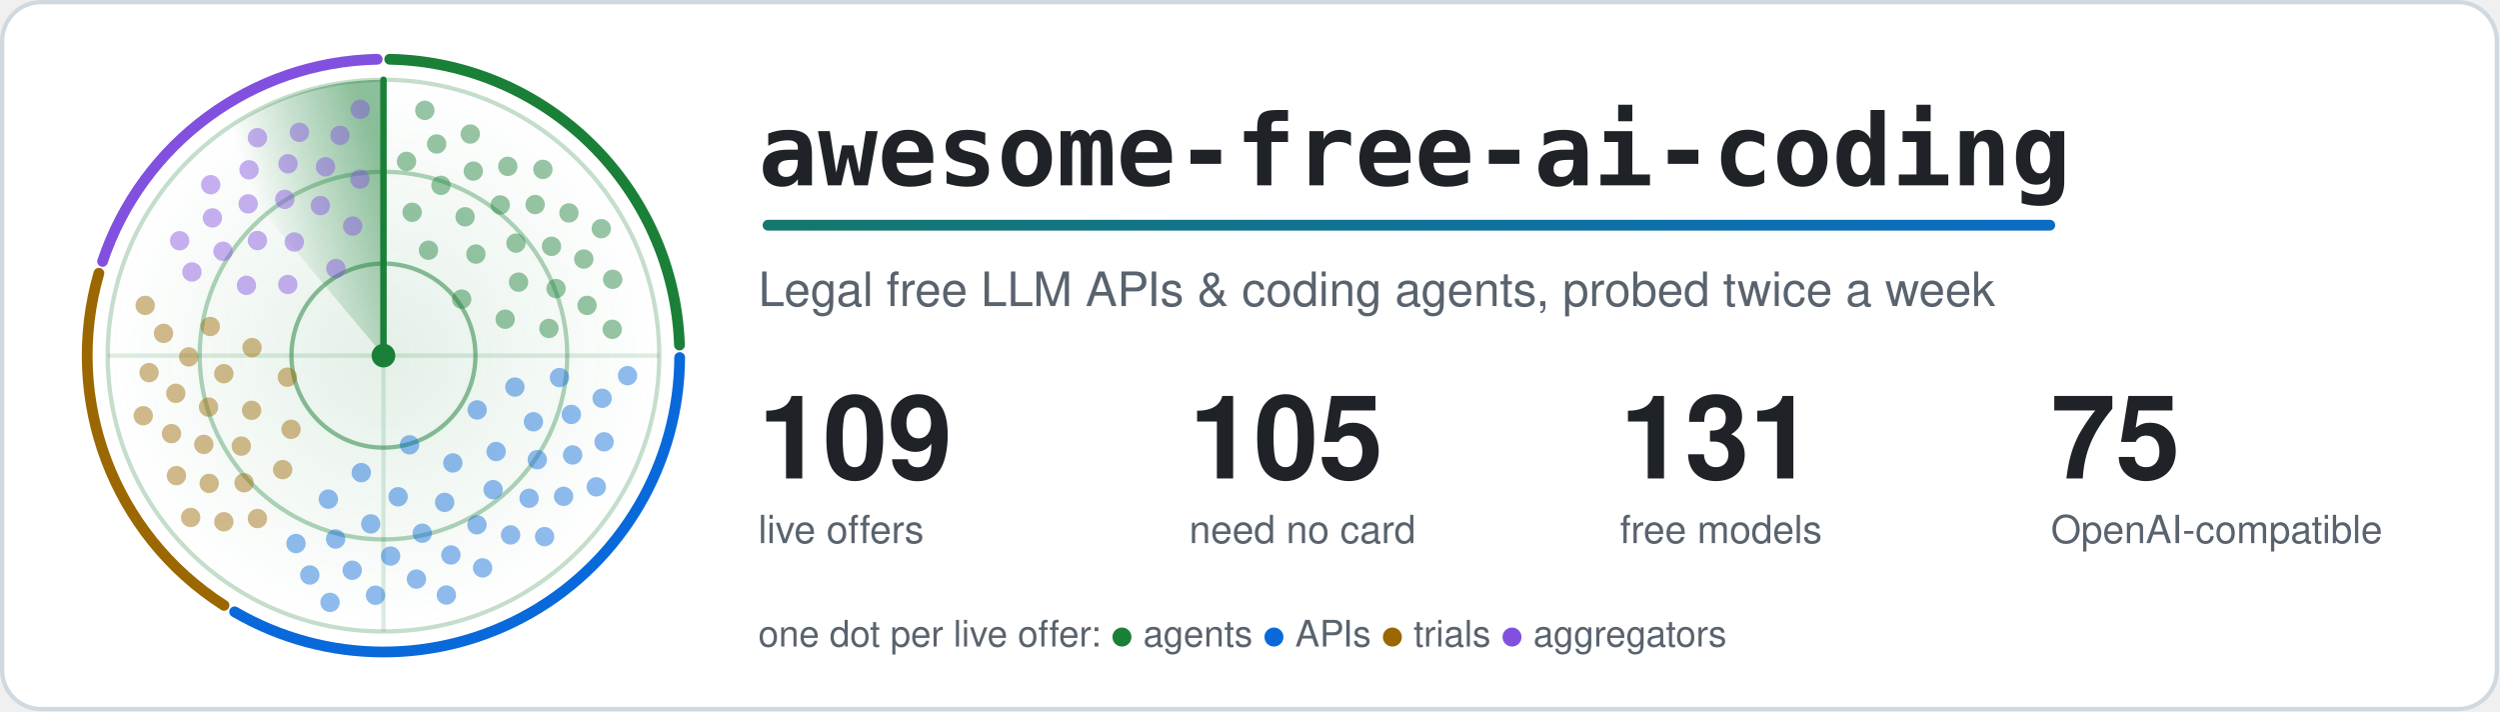
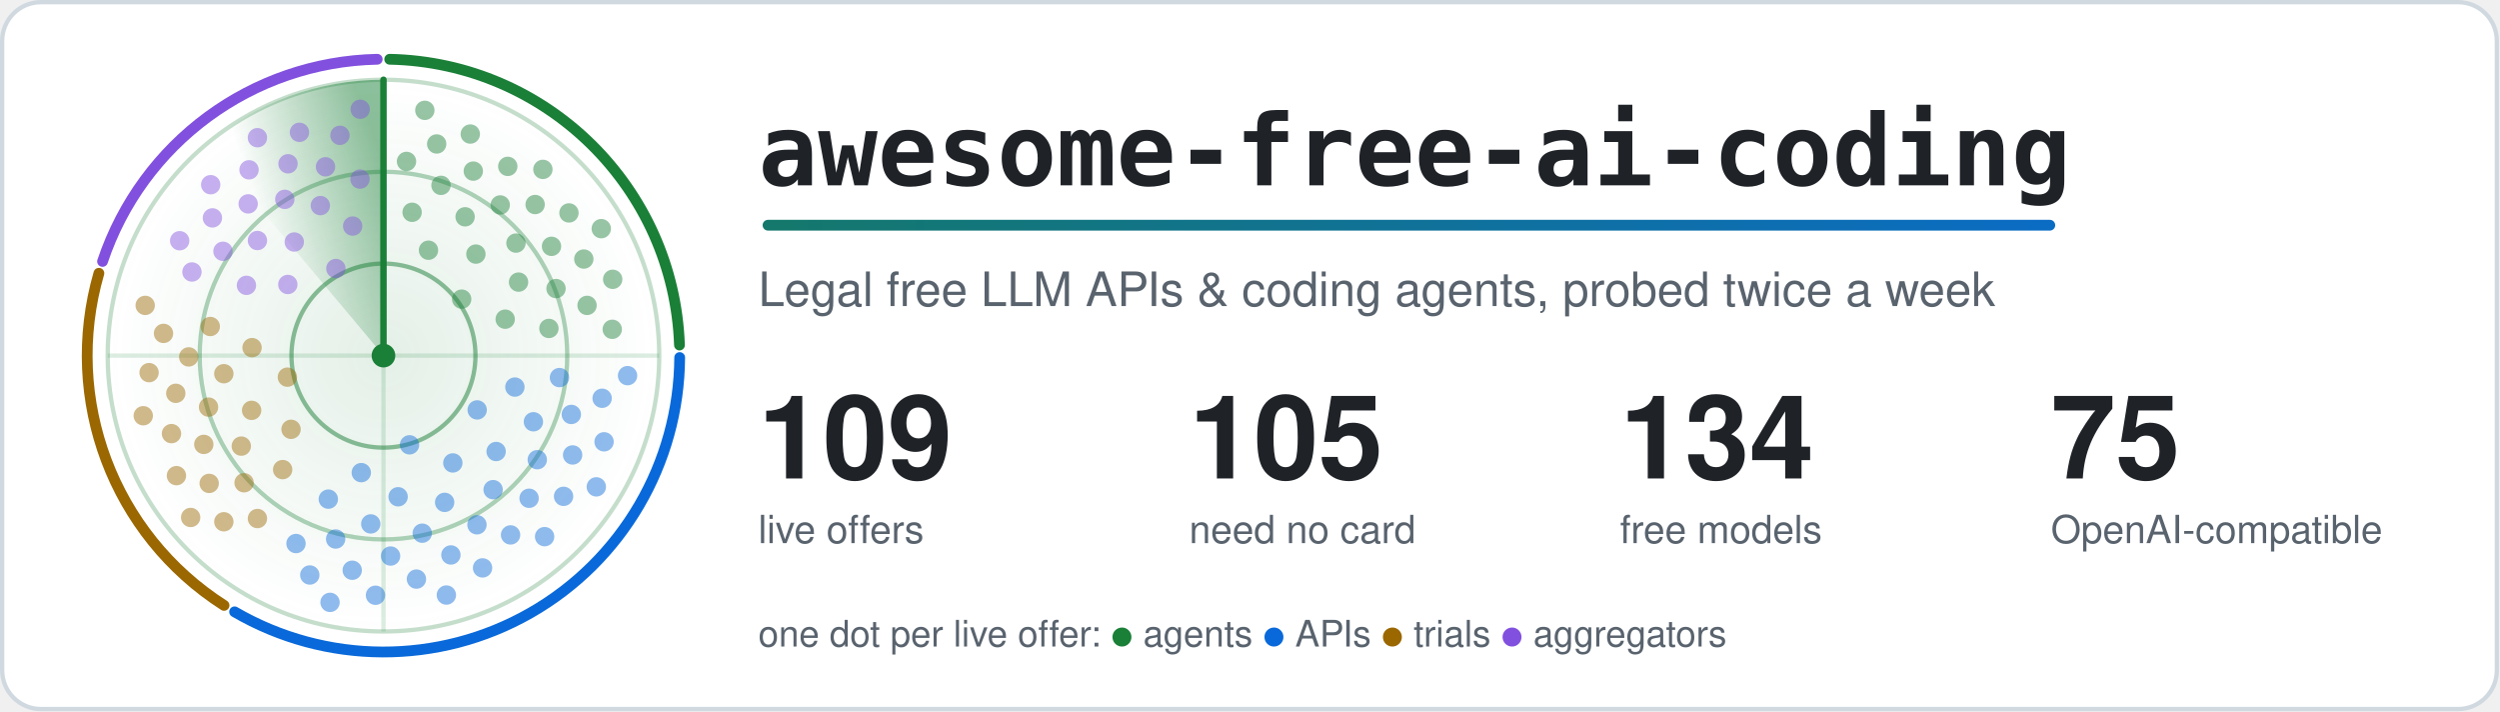
<svg xmlns="http://www.w3.org/2000/svg" width="1160" height="330" viewBox="0 0 1160 330" role="img" aria-labelledby="title">
  <style>.card{fill:#ffffff;stroke:#d1d9e0}.t{fill:#1f2328}.m{fill:#59636e}.ring{stroke:#1a7f37}.hub{fill:#1a7f37}.beam{stroke:#1a7f37}.s0,.s1,.g0,.g1{stop-color:#1a7f37}.a0{stop-color:#1a7f37}.a1{stop-color:#0969da}.dot.agents,.key.agents{fill:#1a7f37}.rim.agents{stroke:#1a7f37}.dot.apis,.key.apis{fill:#0969da}.rim.apis{stroke:#0969da}.dot.trials,.key.trials{fill:#9a6700}.rim.trials{stroke:#9a6700}.dot.aggregators,.key.aggregators{fill:#8250df}.rim.aggregators{stroke:#8250df}@media (prefers-color-scheme: dark) {.card{fill:#0d1117;stroke:#3d444d}.t{fill:#f0f6fc}.m{fill:#9198a1}.ring{stroke:#3fb950}.hub{fill:#3fb950}.beam{stroke:#3fb950}.s0,.s1,.g0,.g1{stop-color:#3fb950}.a0{stop-color:#3fb950}.a1{stop-color:#4493f8}.dot.agents,.key.agents{fill:#3fb950}.rim.agents{stroke:#3fb950}.dot.apis,.key.apis{fill:#4493f8}.rim.apis{stroke:#4493f8}.dot.trials,.key.trials{fill:#d29922}.rim.trials{stroke:#d29922}.dot.aggregators,.key.aggregators{fill:#ab7df8}.rim.aggregators{stroke:#ab7df8}}.rim{fill:none}.s0{stop-opacity:.5}.s1,.g1{stop-opacity:0}.g0{stop-opacity:.12}.dot{opacity:.45;animation:ping 6s linear infinite}@keyframes ping{0%,4%{opacity:1}55%,100%{opacity:.45}}.turning{animation:turn 6s linear infinite}@keyframes turn{to{transform:rotate(360deg)}}@media (prefers-reduced-motion: reduce) {.dot { animation: none; opacity: 1 } .turning { animation: none }}</style>
  <defs>
    <linearGradient id="accent" gradientUnits="userSpaceOnUse" x1="0" y1="0" x2="1100" y2="0">
      <stop class="a0" offset="0" />
      <stop class="a1" offset="1" />
    </linearGradient>
  </defs>
  <rect class="card" x="1" y="1" width="1158" height="328" rx="18" stroke-width="2" />
  <defs>
    <radialGradient id="glow">
      <stop class="g0" offset="0" />
      <stop class="g1" offset="1" />
    </radialGradient>
  </defs>
  <circle cx="178.0" cy="165.0" r="128.0" fill="url(#glow)" />
  <circle class="ring" cx="178.0" cy="165.0" r="42.7" fill="none" stroke-width="2" stroke-opacity=".5" />
  <circle class="ring" cx="178.0" cy="165.0" r="85.3" fill="none" stroke-width="2" stroke-opacity=".35" />
  <circle class="ring" cx="178.0" cy="165.0" r="128.0" fill="none" stroke-width="2" stroke-opacity=".25" />
  <path class="ring" d="M50.0 165.0H306.0M178.0 37.0V293.0" stroke-width="2" stroke-opacity=".15" />
  <path class="rim agents" d="M180.9 27.5A137.5 137.5 0 0 1 315.4 160.1" stroke-width="5" stroke-linecap="round" />
  <path class="rim apis" d="M315.5 165.9A137.5 137.5 0 0 1 108.9 283.9" stroke-width="5" stroke-linecap="round" />
  <path class="rim trials" d="M104.0 280.9A137.5 137.5 0 0 1 45.9 126.8" stroke-width="5" stroke-linecap="round" />
  <path class="rim aggregators" d="M47.6 121.3A137.5 137.5 0 0 1 175.1 27.5" stroke-width="5" stroke-linecap="round" />
  <defs>
    <linearGradient id="sweep" gradientUnits="userSpaceOnUse" x1="178.0" y1="75.4" x2="120.4" y2="96.4">
      <stop class="s0" offset="0" />
      <stop class="s1" offset="1" />
    </linearGradient>
  </defs>
  <g class="turning" style="transform-origin:178.0px 165.0px">
    <path fill="url(#sweep)" d="M178.0 165.0L95.7 66.9A128.0 128.0 0 0 1 178.0 37.0Z" />
    <line class="beam" x1="178.0" y1="165.0" x2="178.0" y2="37.0" stroke-width="3" stroke-linecap="round" />
  </g>
  <circle class="dot agents" cx="214.3" cy="138.8" r="4.5" style="animation-delay:0.90s" />
  <circle class="dot agents" cx="198.9" cy="116.1" r="4.5" style="animation-delay:0.39s" />
  <circle class="dot agents" cx="234.5" cy="148.1" r="4.5" style="animation-delay:1.22s" />
  <circle class="dot agents" cx="220.9" cy="117.9" r="4.5" style="animation-delay:0.71s" />
  <circle class="dot agents" cx="191.3" cy="98.5" r="4.5" style="animation-delay:0.19s" />
  <circle class="dot agents" cx="240.7" cy="130.9" r="4.5" style="animation-delay:1.02s" />
  <circle class="dot agents" cx="215.9" cy="100.6" r="4.5" style="animation-delay:0.51s" />
  <circle class="dot agents" cx="254.8" cy="152.4" r="4.5" style="animation-delay:1.34s" />
  <circle class="dot agents" cx="239.5" cy="112.8" r="4.5" style="animation-delay:0.83s" />
  <circle class="dot agents" cx="204.7" cy="86.0" r="4.5" style="animation-delay:0.31s" />
  <circle class="dot agents" cx="258.1" cy="133.9" r="4.5" style="animation-delay:1.15s" />
  <circle class="dot agents" cx="232.2" cy="95.1" r="4.5" style="animation-delay:0.63s" />
  <circle class="dot agents" cx="188.7" cy="74.9" r="4.5" style="animation-delay:0.11s" />
  <circle class="dot agents" cx="256.0" cy="114.3" r="4.5" style="animation-delay:0.95s" />
  <circle class="dot agents" cx="219.7" cy="79.4" r="4.5" style="animation-delay:0.43s" />
  <circle class="dot agents" cx="272.5" cy="141.7" r="4.5" style="animation-delay:1.27s" />
  <circle class="dot agents" cx="248.4" cy="94.9" r="4.5" style="animation-delay:0.75s" />
  <circle class="dot agents" cx="202.7" cy="66.8" r="4.5" style="animation-delay:0.24s" />
  <circle class="dot agents" cx="271.0" cy="120.2" r="4.5" style="animation-delay:1.07s" />
  <circle class="dot agents" cx="235.7" cy="77.2" r="4.5" style="animation-delay:0.55s" />
  <circle class="dot agents" cx="284.2" cy="152.8" r="4.5" style="animation-delay:1.39s" />
  <circle class="dot agents" cx="264.1" cy="98.8" r="4.5" style="animation-delay:0.87s" />
  <circle class="dot agents" cx="218.3" cy="62.2" r="4.5" style="animation-delay:0.36s" />
  <circle class="dot agents" cx="284.4" cy="129.6" r="4.5" style="animation-delay:1.19s" />
  <circle class="dot agents" cx="252.0" cy="78.6" r="4.5" style="animation-delay:0.68s" />
  <circle class="dot agents" cx="197.2" cy="51.2" r="4.5" style="animation-delay:0.16s" />
  <circle class="dot agents" cx="279.1" cy="106.1" r="4.5" style="animation-delay:1.00s" />
  <circle class="dot apis" cx="190.1" cy="206.4" r="4.5" style="animation-delay:2.73s" />
  <circle class="dot apis" cx="221.5" cy="190.2" r="4.5" style="animation-delay:2.00s" />
  <circle class="dot apis" cx="167.7" cy="219.3" r="4.5" style="animation-delay:3.18s" />
  <circle class="dot apis" cx="210.2" cy="214.8" r="4.5" style="animation-delay:2.45s" />
  <circle class="dot apis" cx="239.0" cy="179.6" r="4.5" style="animation-delay:1.72s" />
  <circle class="dot apis" cx="184.8" cy="230.5" r="4.5" style="animation-delay:2.90s" />
  <circle class="dot apis" cx="230.3" cy="209.5" r="4.5" style="animation-delay:2.17s" />
  <circle class="dot apis" cx="152.4" cy="231.6" r="4.5" style="animation-delay:3.35s" />
  <circle class="dot apis" cx="206.4" cy="233.1" r="4.5" style="animation-delay:2.62s" />
  <circle class="dot apis" cx="247.6" cy="195.7" r="4.5" style="animation-delay:1.90s" />
  <circle class="dot apis" cx="172.1" cy="243.1" r="4.5" style="animation-delay:3.07s" />
  <circle class="dot apis" cx="228.9" cy="227.2" r="4.5" style="animation-delay:2.35s" />
  <circle class="dot apis" cx="259.7" cy="175.2" r="4.5" style="animation-delay:1.62s" />
  <circle class="dot apis" cx="196.0" cy="247.4" r="4.5" style="animation-delay:2.79s" />
  <circle class="dot apis" cx="249.4" cy="213.3" r="4.5" style="animation-delay:2.07s" />
  <circle class="dot apis" cx="155.8" cy="250.1" r="4.5" style="animation-delay:3.24s" />
  <circle class="dot apis" cx="221.4" cy="243.5" r="4.5" style="animation-delay:2.52s" />
  <circle class="dot apis" cx="265.2" cy="192.3" r="4.5" style="animation-delay:1.79s" />
  <circle class="dot apis" cx="181.3" cy="258.0" r="4.5" style="animation-delay:2.97s" />
  <circle class="dot apis" cx="245.6" cy="231.2" r="4.5" style="animation-delay:2.24s" />
  <circle class="dot apis" cx="137.4" cy="252.2" r="4.5" style="animation-delay:3.42s" />
  <circle class="dot apis" cx="209.3" cy="257.5" r="4.5" style="animation-delay:2.69s" />
  <circle class="dot apis" cx="265.8" cy="211.1" r="4.5" style="animation-delay:1.96s" />
  <circle class="dot apis" cx="163.5" cy="264.6" r="4.5" style="animation-delay:3.14s" />
  <circle class="dot apis" cx="237.0" cy="248.2" r="4.5" style="animation-delay:2.41s" />
  <circle class="dot apis" cx="279.5" cy="184.8" r="4.5" style="animation-delay:1.68s" />
  <circle class="dot apis" cx="193.3" cy="268.7" r="4.5" style="animation-delay:2.86s" />
  <circle class="dot apis" cx="261.6" cy="230.3" r="4.5" style="animation-delay:2.13s" />
  <circle class="dot apis" cx="143.8" cy="266.8" r="4.5" style="animation-delay:3.31s" />
  <circle class="dot apis" cx="224.0" cy="263.5" r="4.5" style="animation-delay:2.58s" />
  <circle class="dot apis" cx="280.4" cy="205.0" r="4.5" style="animation-delay:1.86s" />
  <circle class="dot apis" cx="174.3" cy="276.2" r="4.5" style="animation-delay:3.03s" />
  <circle class="dot apis" cx="252.8" cy="249.0" r="4.5" style="animation-delay:2.30s" />
  <circle class="dot apis" cx="291.3" cy="174.3" r="4.5" style="animation-delay:1.58s" />
  <circle class="dot apis" cx="207.2" cy="276.1" r="4.5" style="animation-delay:2.75s" />
  <circle class="dot apis" cx="276.8" cy="225.9" r="4.5" style="animation-delay:2.03s" />
  <circle class="dot apis" cx="153.2" cy="279.5" r="4.5" style="animation-delay:3.20s" />
  <circle class="dot trials" cx="133.4" cy="175.0" r="4.5" style="animation-delay:4.29s" />
  <circle class="dot trials" cx="135.1" cy="199.2" r="4.5" style="animation-delay:3.86s" />
  <circle class="dot trials" cx="117.0" cy="161.3" r="4.5" style="animation-delay:4.56s" />
  <circle class="dot trials" cx="116.8" cy="190.4" r="4.5" style="animation-delay:4.12s" />
  <circle class="dot trials" cx="131.2" cy="217.9" r="4.5" style="animation-delay:3.69s" />
  <circle class="dot trials" cx="103.9" cy="173.4" r="4.5" style="animation-delay:4.39s" />
  <circle class="dot trials" cx="112.0" cy="207.0" r="4.5" style="animation-delay:3.96s" />
  <circle class="dot trials" cx="97.6" cy="151.5" r="4.5" style="animation-delay:4.66s" />
  <circle class="dot trials" cx="96.8" cy="188.9" r="4.5" style="animation-delay:4.23s" />
  <circle class="dot trials" cx="113.3" cy="224.0" r="4.5" style="animation-delay:3.79s" />
  <circle class="dot trials" cx="87.6" cy="165.6" r="4.5" style="animation-delay:4.49s" />
  <circle class="dot trials" cx="94.6" cy="206.2" r="4.5" style="animation-delay:4.06s" />
  <circle class="dot trials" cx="119.5" cy="240.6" r="4.5" style="animation-delay:3.63s" />
  <circle class="dot trials" cx="81.6" cy="182.5" r="4.5" style="animation-delay:4.33s" />
  <circle class="dot trials" cx="97.1" cy="224.3" r="4.5" style="animation-delay:3.90s" />
  <circle class="dot trials" cx="75.9" cy="154.7" r="4.5" style="animation-delay:4.60s" />
  <circle class="dot trials" cx="79.6" cy="201.2" r="4.5" style="animation-delay:4.16s" />
  <circle class="dot trials" cx="103.9" cy="242.1" r="4.5" style="animation-delay:3.73s" />
  <circle class="dot trials" cx="69.2" cy="172.9" r="4.5" style="animation-delay:4.43s" />
  <circle class="dot trials" cx="81.9" cy="220.7" r="4.5" style="animation-delay:4.00s" />
  <circle class="dot trials" cx="67.4" cy="141.7" r="4.5" style="animation-delay:4.70s" />
  <circle class="dot trials" cx="66.5" cy="192.9" r="4.5" style="animation-delay:4.27s" />
  <circle class="dot trials" cx="88.5" cy="240.1" r="4.5" style="animation-delay:3.83s" />
  <circle class="dot aggregators" cx="155.9" cy="124.6" r="4.5" style="animation-delay:5.52s" />
  <circle class="dot aggregators" cx="133.6" cy="132.0" r="4.5" style="animation-delay:5.11s" />
  <circle class="dot aggregators" cx="163.7" cy="104.9" r="4.5" style="animation-delay:5.78s" />
  <circle class="dot aggregators" cx="136.6" cy="112.3" r="4.5" style="animation-delay:5.36s" />
  <circle class="dot aggregators" cx="114.4" cy="132.4" r="4.5" style="animation-delay:4.95s" />
  <circle class="dot aggregators" cx="148.7" cy="95.4" r="4.5" style="animation-delay:5.62s" />
  <circle class="dot aggregators" cx="119.5" cy="111.6" r="4.5" style="animation-delay:5.21s" />
  <circle class="dot aggregators" cx="167.1" cy="83.1" r="4.5" style="animation-delay:5.87s" />
  <circle class="dot aggregators" cx="132.2" cy="92.5" r="4.5" style="animation-delay:5.46s" />
  <circle class="dot aggregators" cx="103.5" cy="116.6" r="4.5" style="animation-delay:5.05s" />
  <circle class="dot aggregators" cx="151.1" cy="77.4" r="4.5" style="animation-delay:5.72s" />
  <circle class="dot aggregators" cx="115.2" cy="94.6" r="4.5" style="animation-delay:5.30s" />
  <circle class="dot aggregators" cx="89.1" cy="126.2" r="4.5" style="animation-delay:4.89s" />
  <circle class="dot aggregators" cx="133.7" cy="76.0" r="4.5" style="animation-delay:5.56s" />
  <circle class="dot aggregators" cx="98.6" cy="101.1" r="4.5" style="animation-delay:5.15s" />
  <circle class="dot aggregators" cx="157.8" cy="62.8" r="4.5" style="animation-delay:5.81s" />
  <circle class="dot aggregators" cx="115.6" cy="78.8" r="4.5" style="animation-delay:5.40s" />
  <circle class="dot aggregators" cx="83.4" cy="111.7" r="4.5" style="animation-delay:4.99s" />
  <circle class="dot aggregators" cx="139.0" cy="61.4" r="4.5" style="animation-delay:5.66s" />
  <circle class="dot aggregators" cx="97.8" cy="85.7" r="4.5" style="animation-delay:5.24s" />
  <circle class="dot aggregators" cx="167.2" cy="50.7" r="4.5" style="animation-delay:5.91s" />
  <circle class="dot aggregators" cx="119.5" cy="63.9" r="4.5" style="animation-delay:5.50s" />
  <circle class="hub" cx="178.0" cy="165.0" r="5.5" />
  <text class="t" x="352" y="86" font-family="ui-monospace, SFMono-Regular, Menlo, Consolas, monospace" font-size="46" font-weight="700">awesome-free-ai-coding</text>
  <rect x="354" y="102" width="600" height="5" rx="2.5" fill="url(#accent)" />
  <text class="m" x="352" y="142" font-family="-apple-system, BlinkMacSystemFont, 'Segoe UI', Helvetica, Arial, sans-serif" font-size="22">Legal free LLM APIs &amp; coding agents, probed twice a week</text>
  <text class="t" x="352" y="222" font-family="-apple-system, BlinkMacSystemFont, 'Segoe UI', Helvetica, Arial, sans-serif" font-size="54" font-weight="700">109</text>
  <text class="m" x="352" y="252" font-family="-apple-system, BlinkMacSystemFont, 'Segoe UI', Helvetica, Arial, sans-serif" font-size="18">live offers</text>
  <text class="t" x="552" y="222" font-family="-apple-system, BlinkMacSystemFont, 'Segoe UI', Helvetica, Arial, sans-serif" font-size="54" font-weight="700">105</text>
  <text class="m" x="552" y="252" font-family="-apple-system, BlinkMacSystemFont, 'Segoe UI', Helvetica, Arial, sans-serif" font-size="18">need no card</text>
-   <text class="t" x="752" y="222" font-family="-apple-system, BlinkMacSystemFont, 'Segoe UI', Helvetica, Arial, sans-serif" font-size="54" font-weight="700">131</text>
+   <text class="t" x="752" y="222" font-family="-apple-system, BlinkMacSystemFont, 'Segoe UI', Helvetica, Arial, sans-serif" font-size="54" font-weight="700">134</text>
  <text class="m" x="752" y="252" font-family="-apple-system, BlinkMacSystemFont, 'Segoe UI', Helvetica, Arial, sans-serif" font-size="18">free models</text>
  <text class="t" x="952" y="222" font-family="-apple-system, BlinkMacSystemFont, 'Segoe UI', Helvetica, Arial, sans-serif" font-size="54" font-weight="700">75</text>
  <text class="m" x="952" y="252" font-family="-apple-system, BlinkMacSystemFont, 'Segoe UI', Helvetica, Arial, sans-serif" font-size="18">OpenAI-compatible</text>
  <text class="m" x="352" y="300" font-family="-apple-system, BlinkMacSystemFont, 'Segoe UI', Helvetica, Arial, sans-serif" font-size="17">one dot per live offer: <tspan class="key agents">●</tspan> agents <tspan class="key apis">●</tspan> APIs <tspan class="key trials">●</tspan> trials <tspan class="key aggregators">●</tspan> aggregators</text>
</svg>
